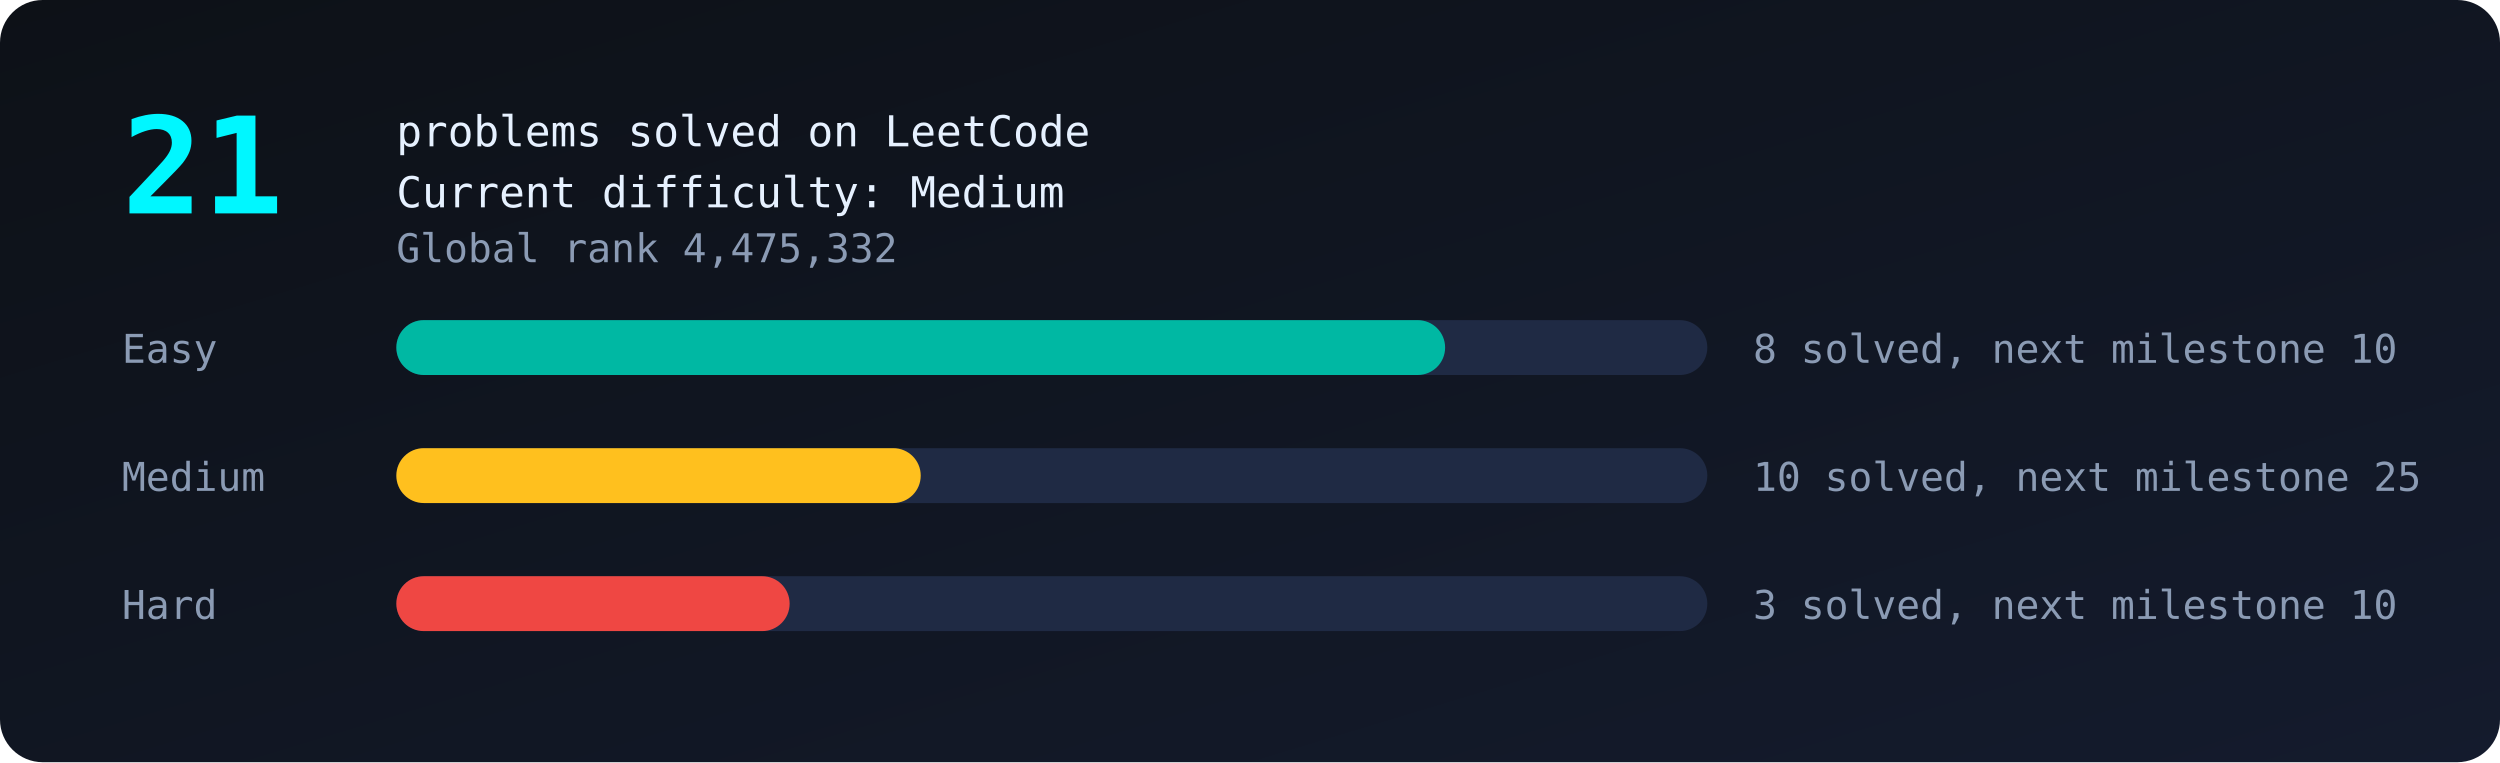
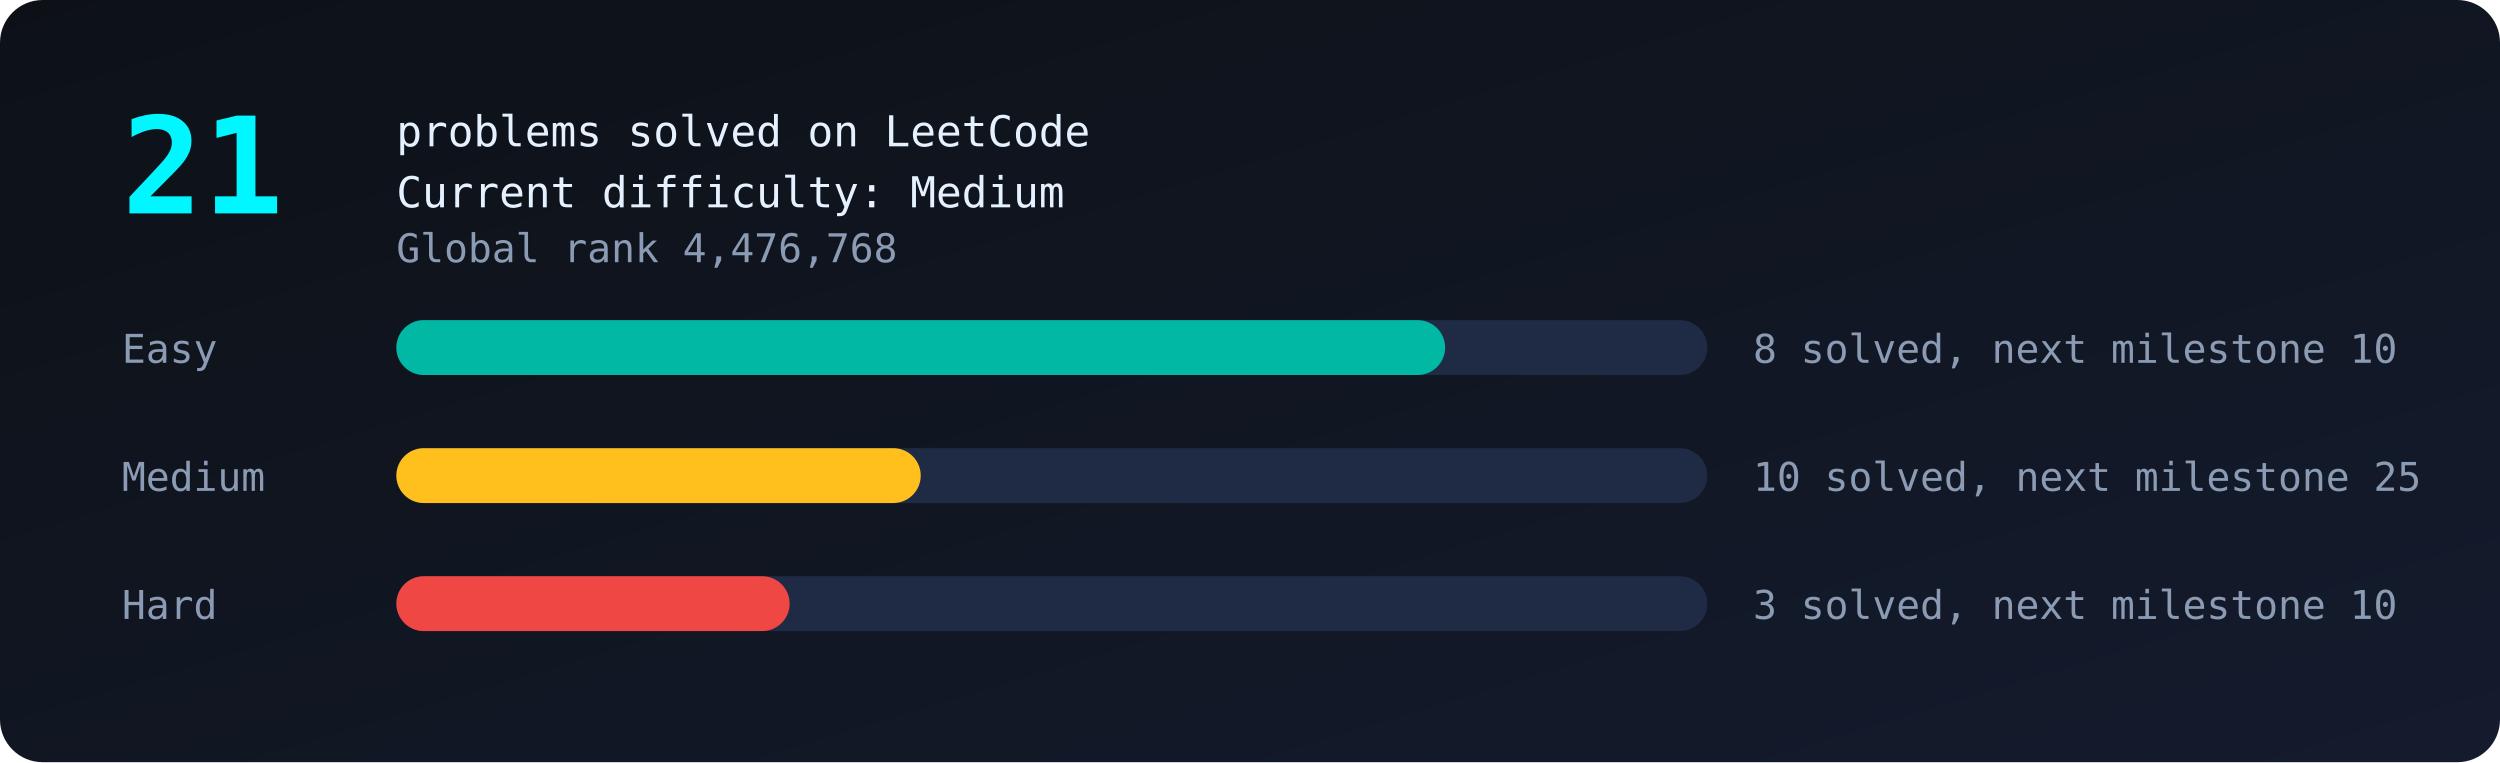
<svg xmlns="http://www.w3.org/2000/svg" viewBox="0 0 820 250" width="100%">
  <defs>
    <linearGradient id="bg" x1="0" y1="0" x2="1" y2="1">
      <stop offset="0" stop-color="#0d1117" />
      <stop offset="1" stop-color="#141b2d" />
    </linearGradient>
  </defs>
  <style>
text{font-family:monospace;fill:#8b9bb4;font-size:13px}
.big{fill:#00f7ff;font-size:44px;font-weight:bold}
.tag{fill:#e6f1ff;font-size:14px}
.bar{transform-box:fill-box;transform-origin:left;animation:grow 1.4s ease-out both}
@keyframes grow{from{transform:scaleX(0)}to{transform:scaleX(1)}}
.glow{animation:glow 2.4s ease-in-out infinite}
@keyframes glow{50%{opacity:.55}}
</style>
  <rect width="820" height="250" rx="14" fill="url(#bg)" />
  <text class="big glow" x="40" y="70">21</text>
  <text class="tag" x="130" y="48">problems solved on LeetCode</text>
  <text class="tag" x="130" y="68">Current difficulty: Medium</text>
-   <text x="130" y="86">Global rank 4,475,332</text>
+   <text x="130" y="86">Global rank 4,476,768</text>
  <text x="40" y="119">Easy</text>
  <rect x="130" y="105" width="430" height="18" rx="9" fill="#1f2a44" />
  <rect class="bar" style="animation-delay:0.0s" x="130" y="105" width="344.0" height="18" rx="9" fill="#00b8a3" />
  <text x="575" y="119">8 solved, next milestone 10</text>
  <text x="40" y="161">Medium</text>
  <rect x="130" y="147" width="430" height="18" rx="9" fill="#1f2a44" />
  <rect class="bar" style="animation-delay:0.3s" x="130" y="147" width="172.0" height="18" rx="9" fill="#ffc01e" />
  <text x="575" y="161">10 solved, next milestone 25</text>
  <text x="40" y="203">Hard</text>
  <rect x="130" y="189" width="430" height="18" rx="9" fill="#1f2a44" />
  <rect class="bar" style="animation-delay:0.6s" x="130" y="189" width="129.0" height="18" rx="9" fill="#ef4743" />
  <text x="575" y="203">3 solved, next milestone 10</text>
</svg>
